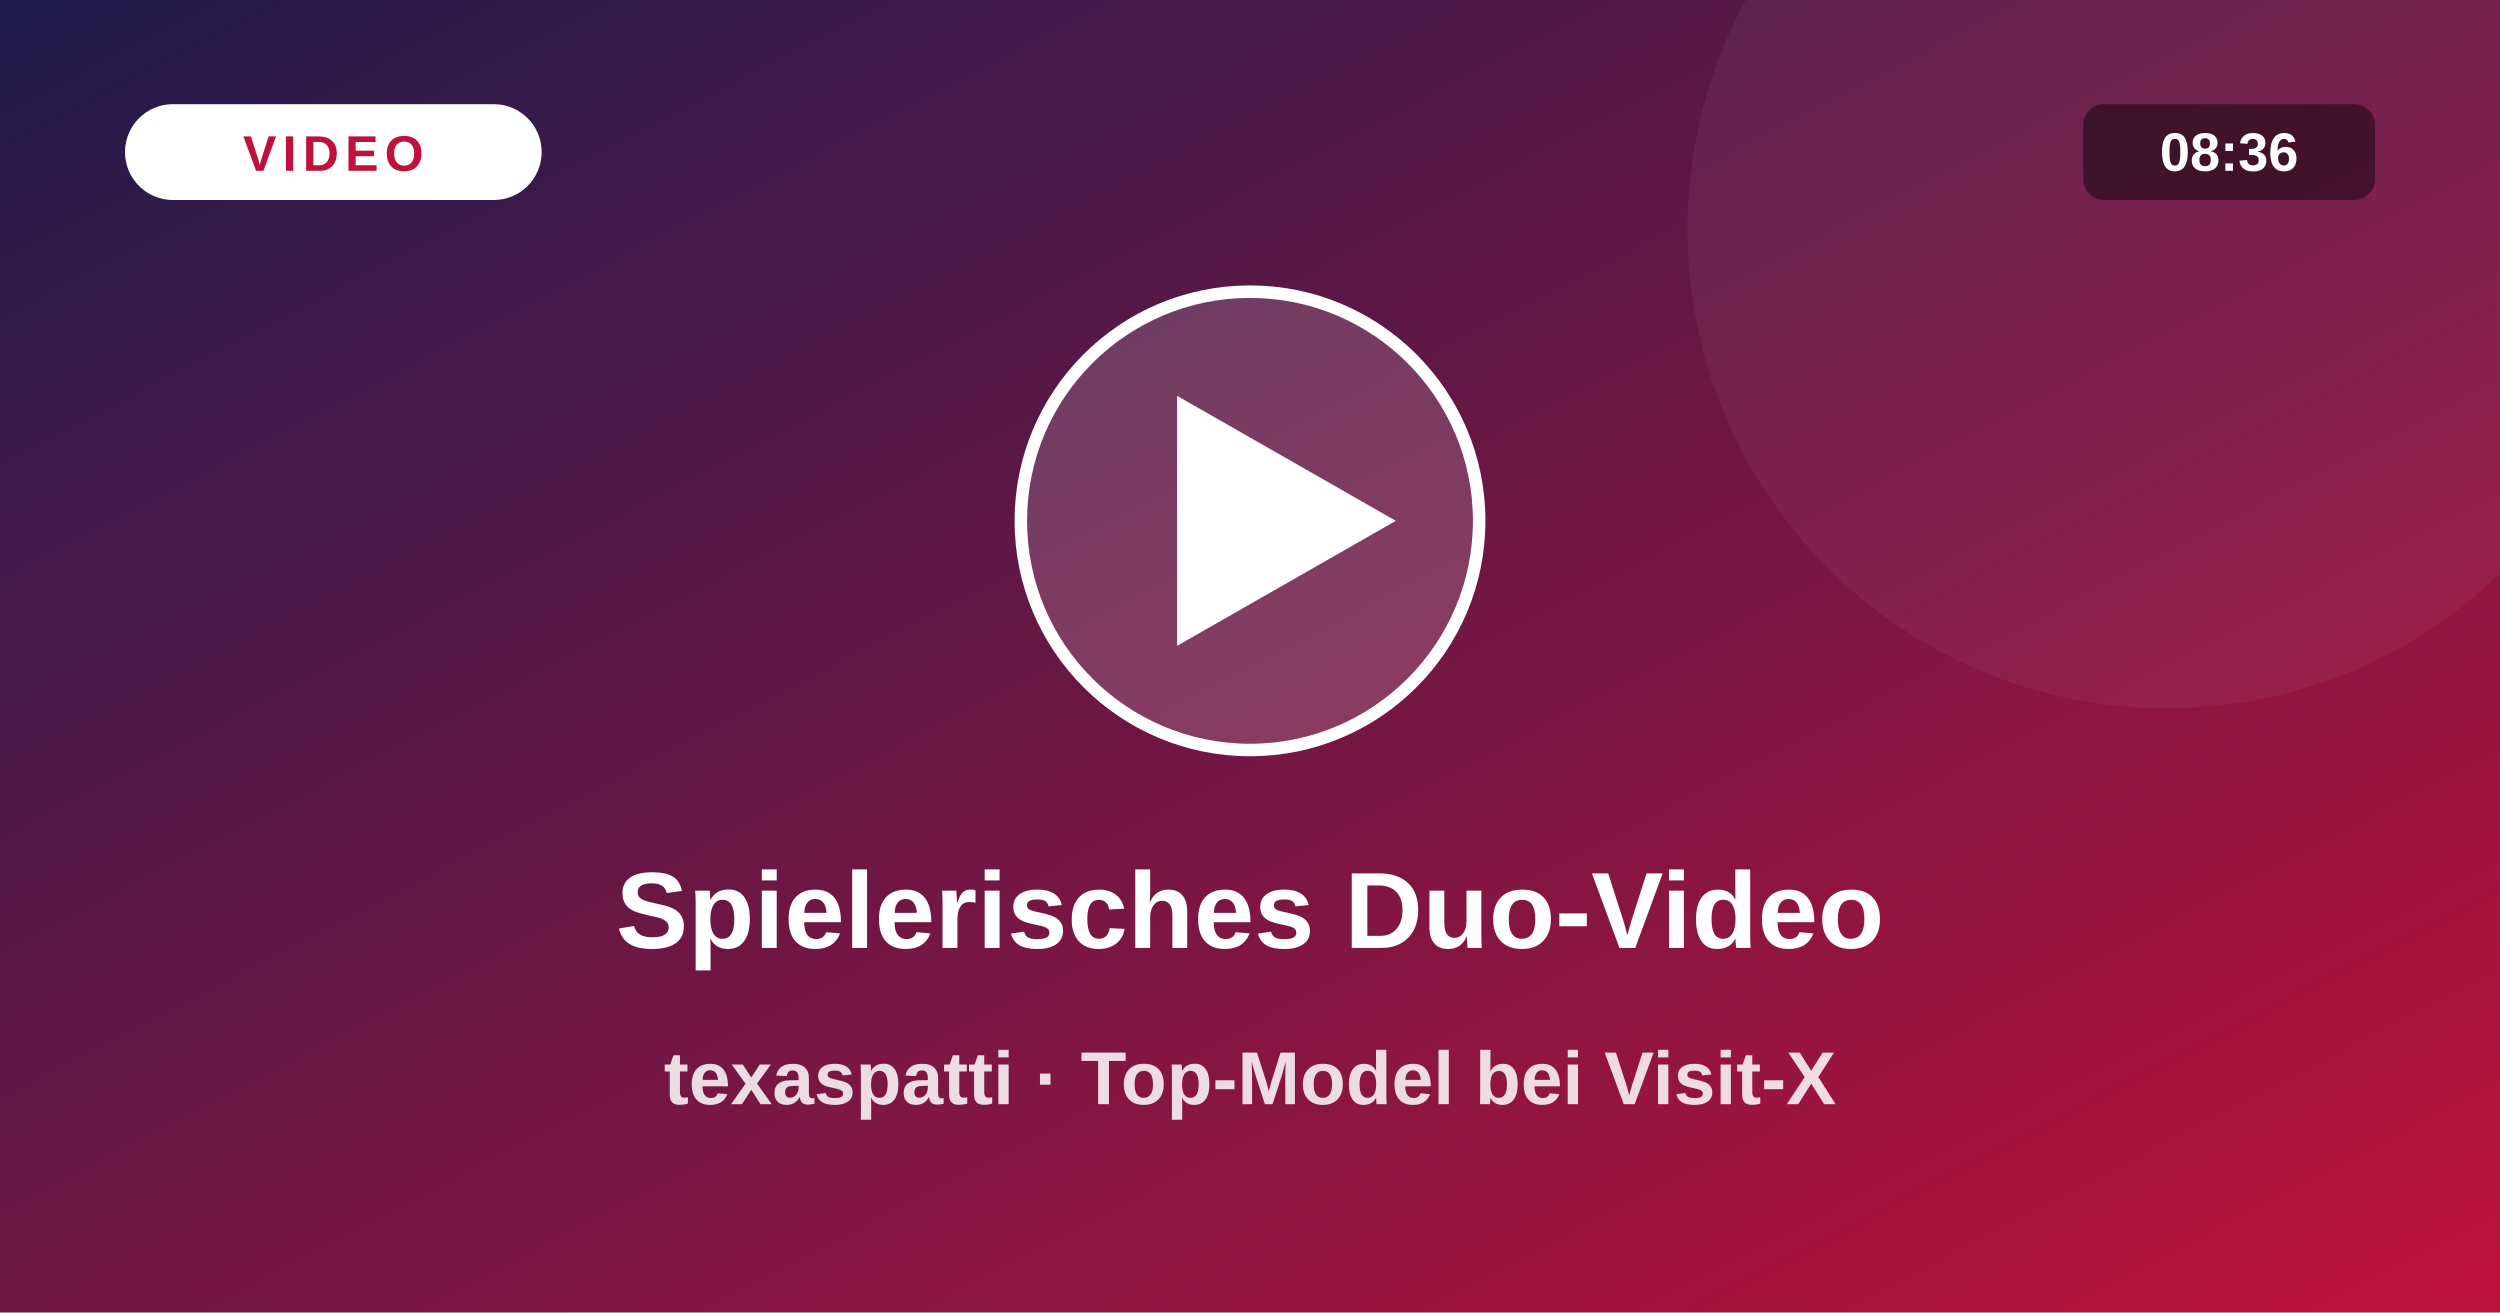
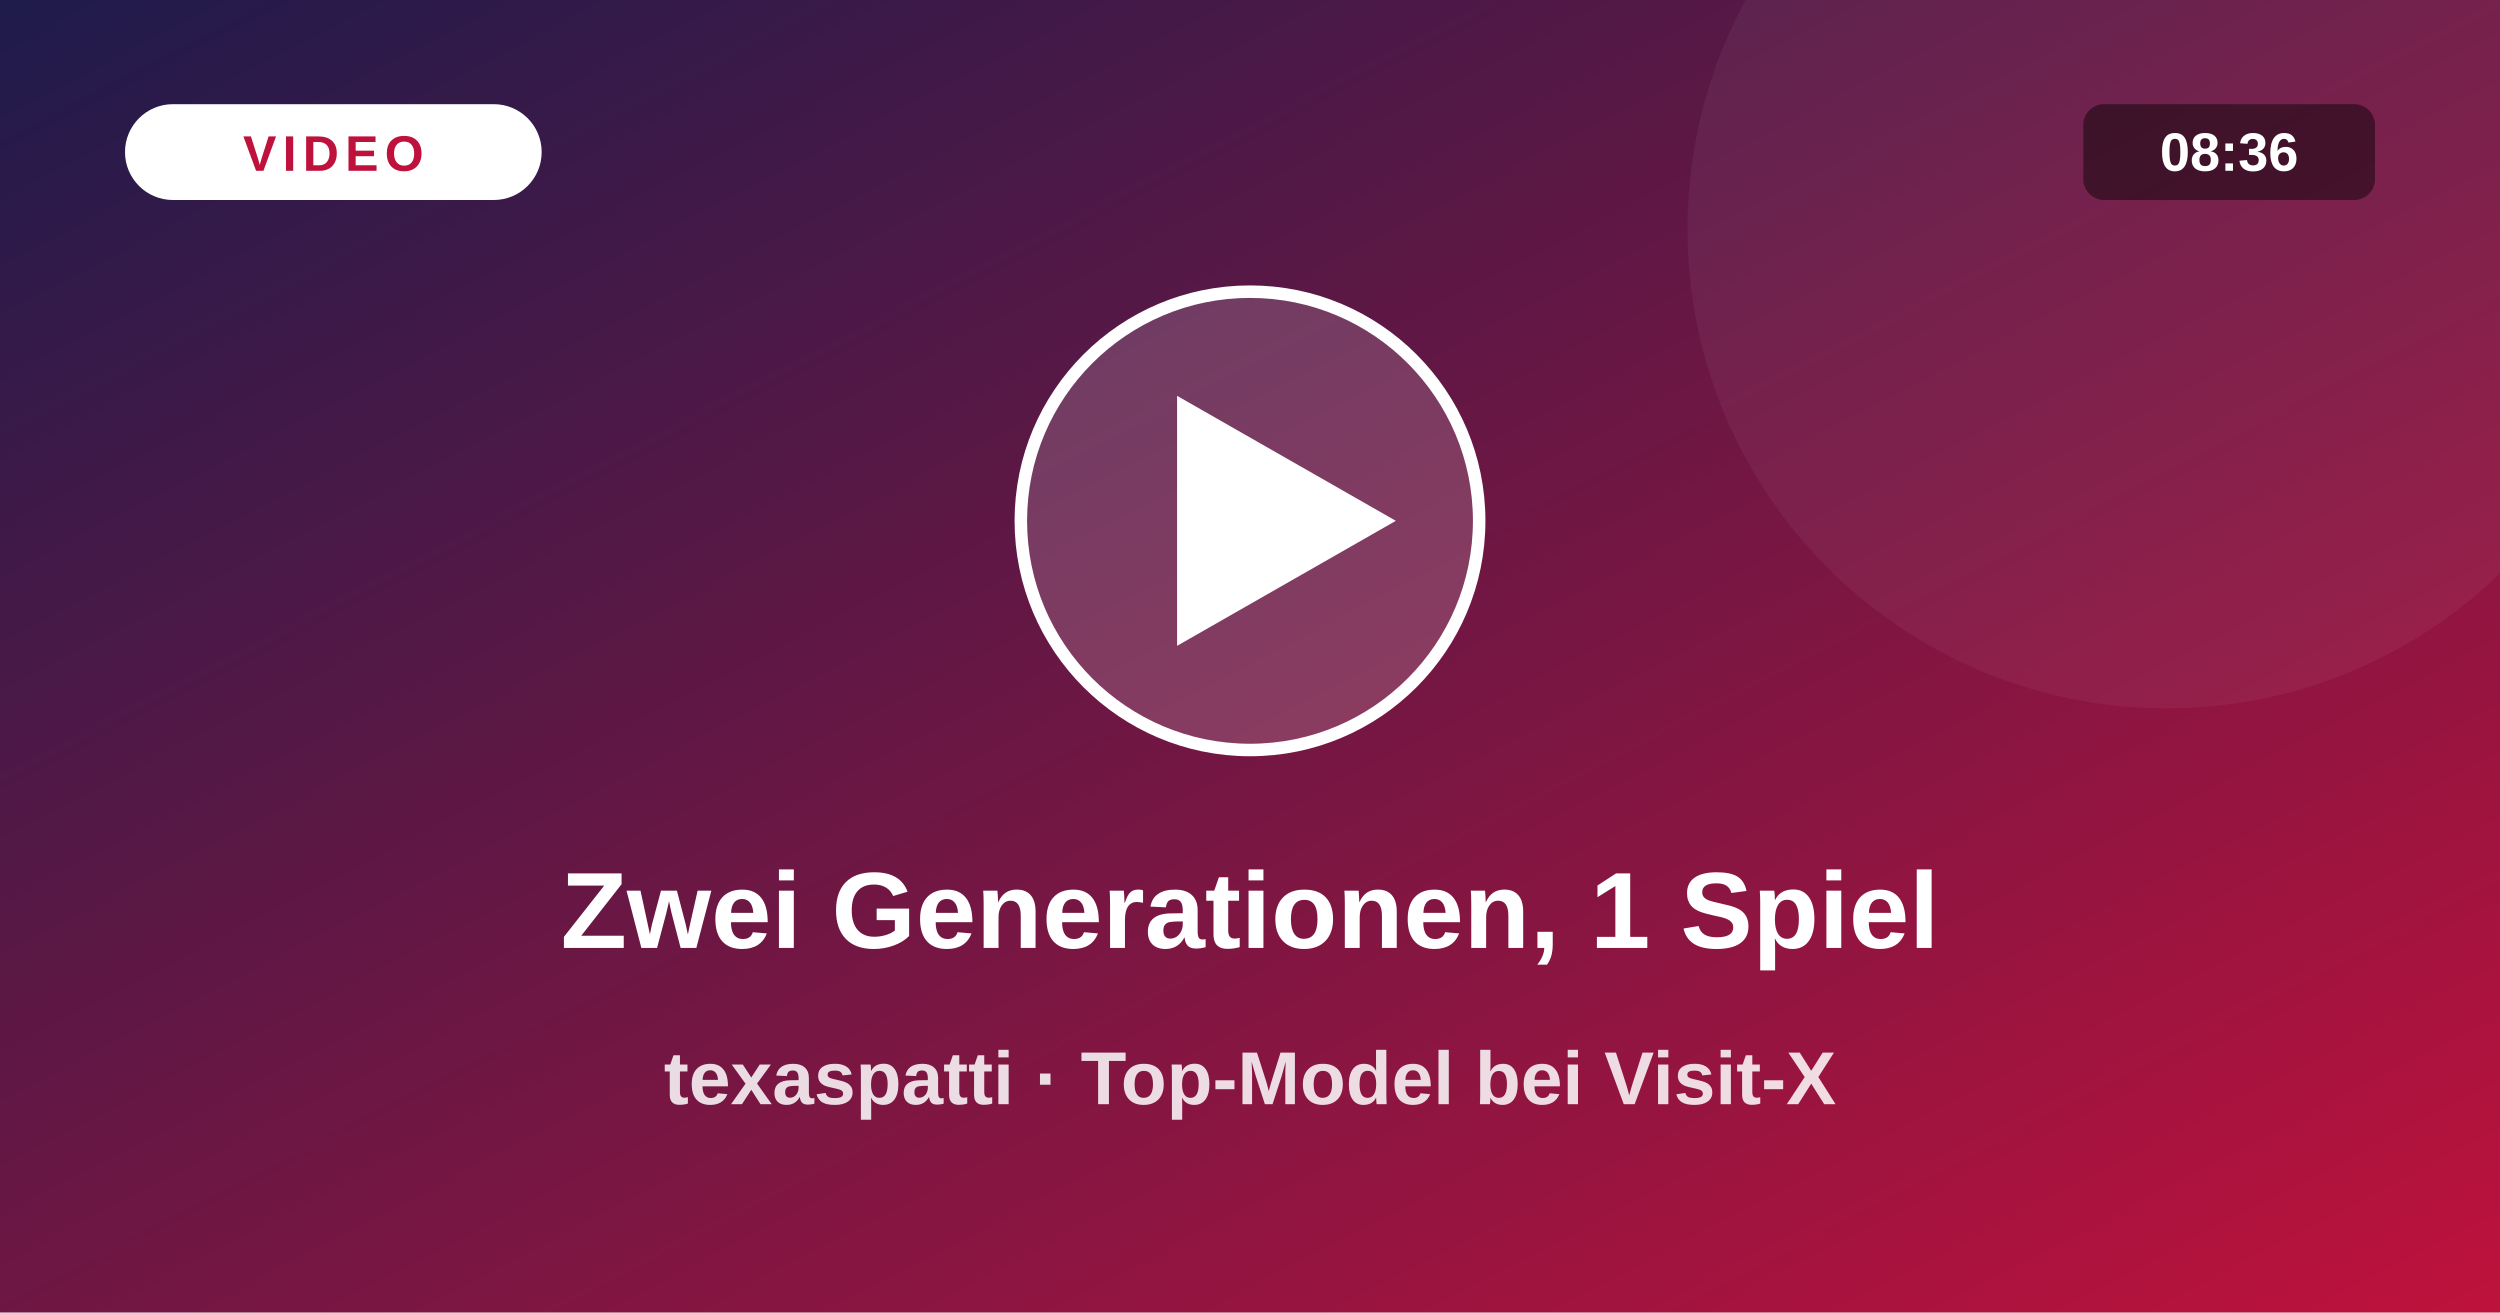
<svg xmlns="http://www.w3.org/2000/svg" viewBox="0 0 1200 630">
  <defs>
    <linearGradient id="vg" x1="0" y1="0" x2="1" y2="1">
      <stop offset="0" stop-color="#1e1b4b" />
      <stop offset="1" stop-color="#be123c" />
    </linearGradient>
  </defs>
  <rect width="1200" height="630" fill="url(#vg)" />
  <circle cx="1040" cy="110" r="230" fill="#fff" fill-opacity=".05" />
  <circle cx="600" cy="250" r="110" fill="#fff" fill-opacity=".16" stroke="#fff" stroke-width="6" />
  <path d="M565 190 L565 310 L670 250 Z" fill="#fff" />
  <rect x="60" y="50" width="200" height="46" rx="23" fill="#fff" />
  <text x="160" y="82" text-anchor="middle" font-size="24" font-weight="800" fill="#be123c" letter-spacing="3" font-family="system-ui,Arial,sans-serif">VIDEO</text>
  <rect x="1000" y="50" width="140" height="46" rx="10" fill="#000" fill-opacity=".45" />
  <text x="1070" y="82" text-anchor="middle" font-size="26" font-weight="700" fill="#fff" font-family="system-ui,Arial,sans-serif">08:36</text>
-   <text x="600" y="455" text-anchor="middle" font-size="52" font-weight="800" fill="#fff" font-family="system-ui,Arial,sans-serif">Spielerisches Duo-Video</text>
+   <text x="600" y="455" text-anchor="middle" font-size="52" font-weight="800" fill="#fff" font-family="system-ui,Arial,sans-serif">Zwei Generationen, 1 Spiel</text>
  <text x="600" y="530" text-anchor="middle" font-size="36" font-weight="600" fill="#fff" fill-opacity=".85" font-family="system-ui,Arial,sans-serif">texaspatti · Top-Model bei Visit-X</text>
</svg>
